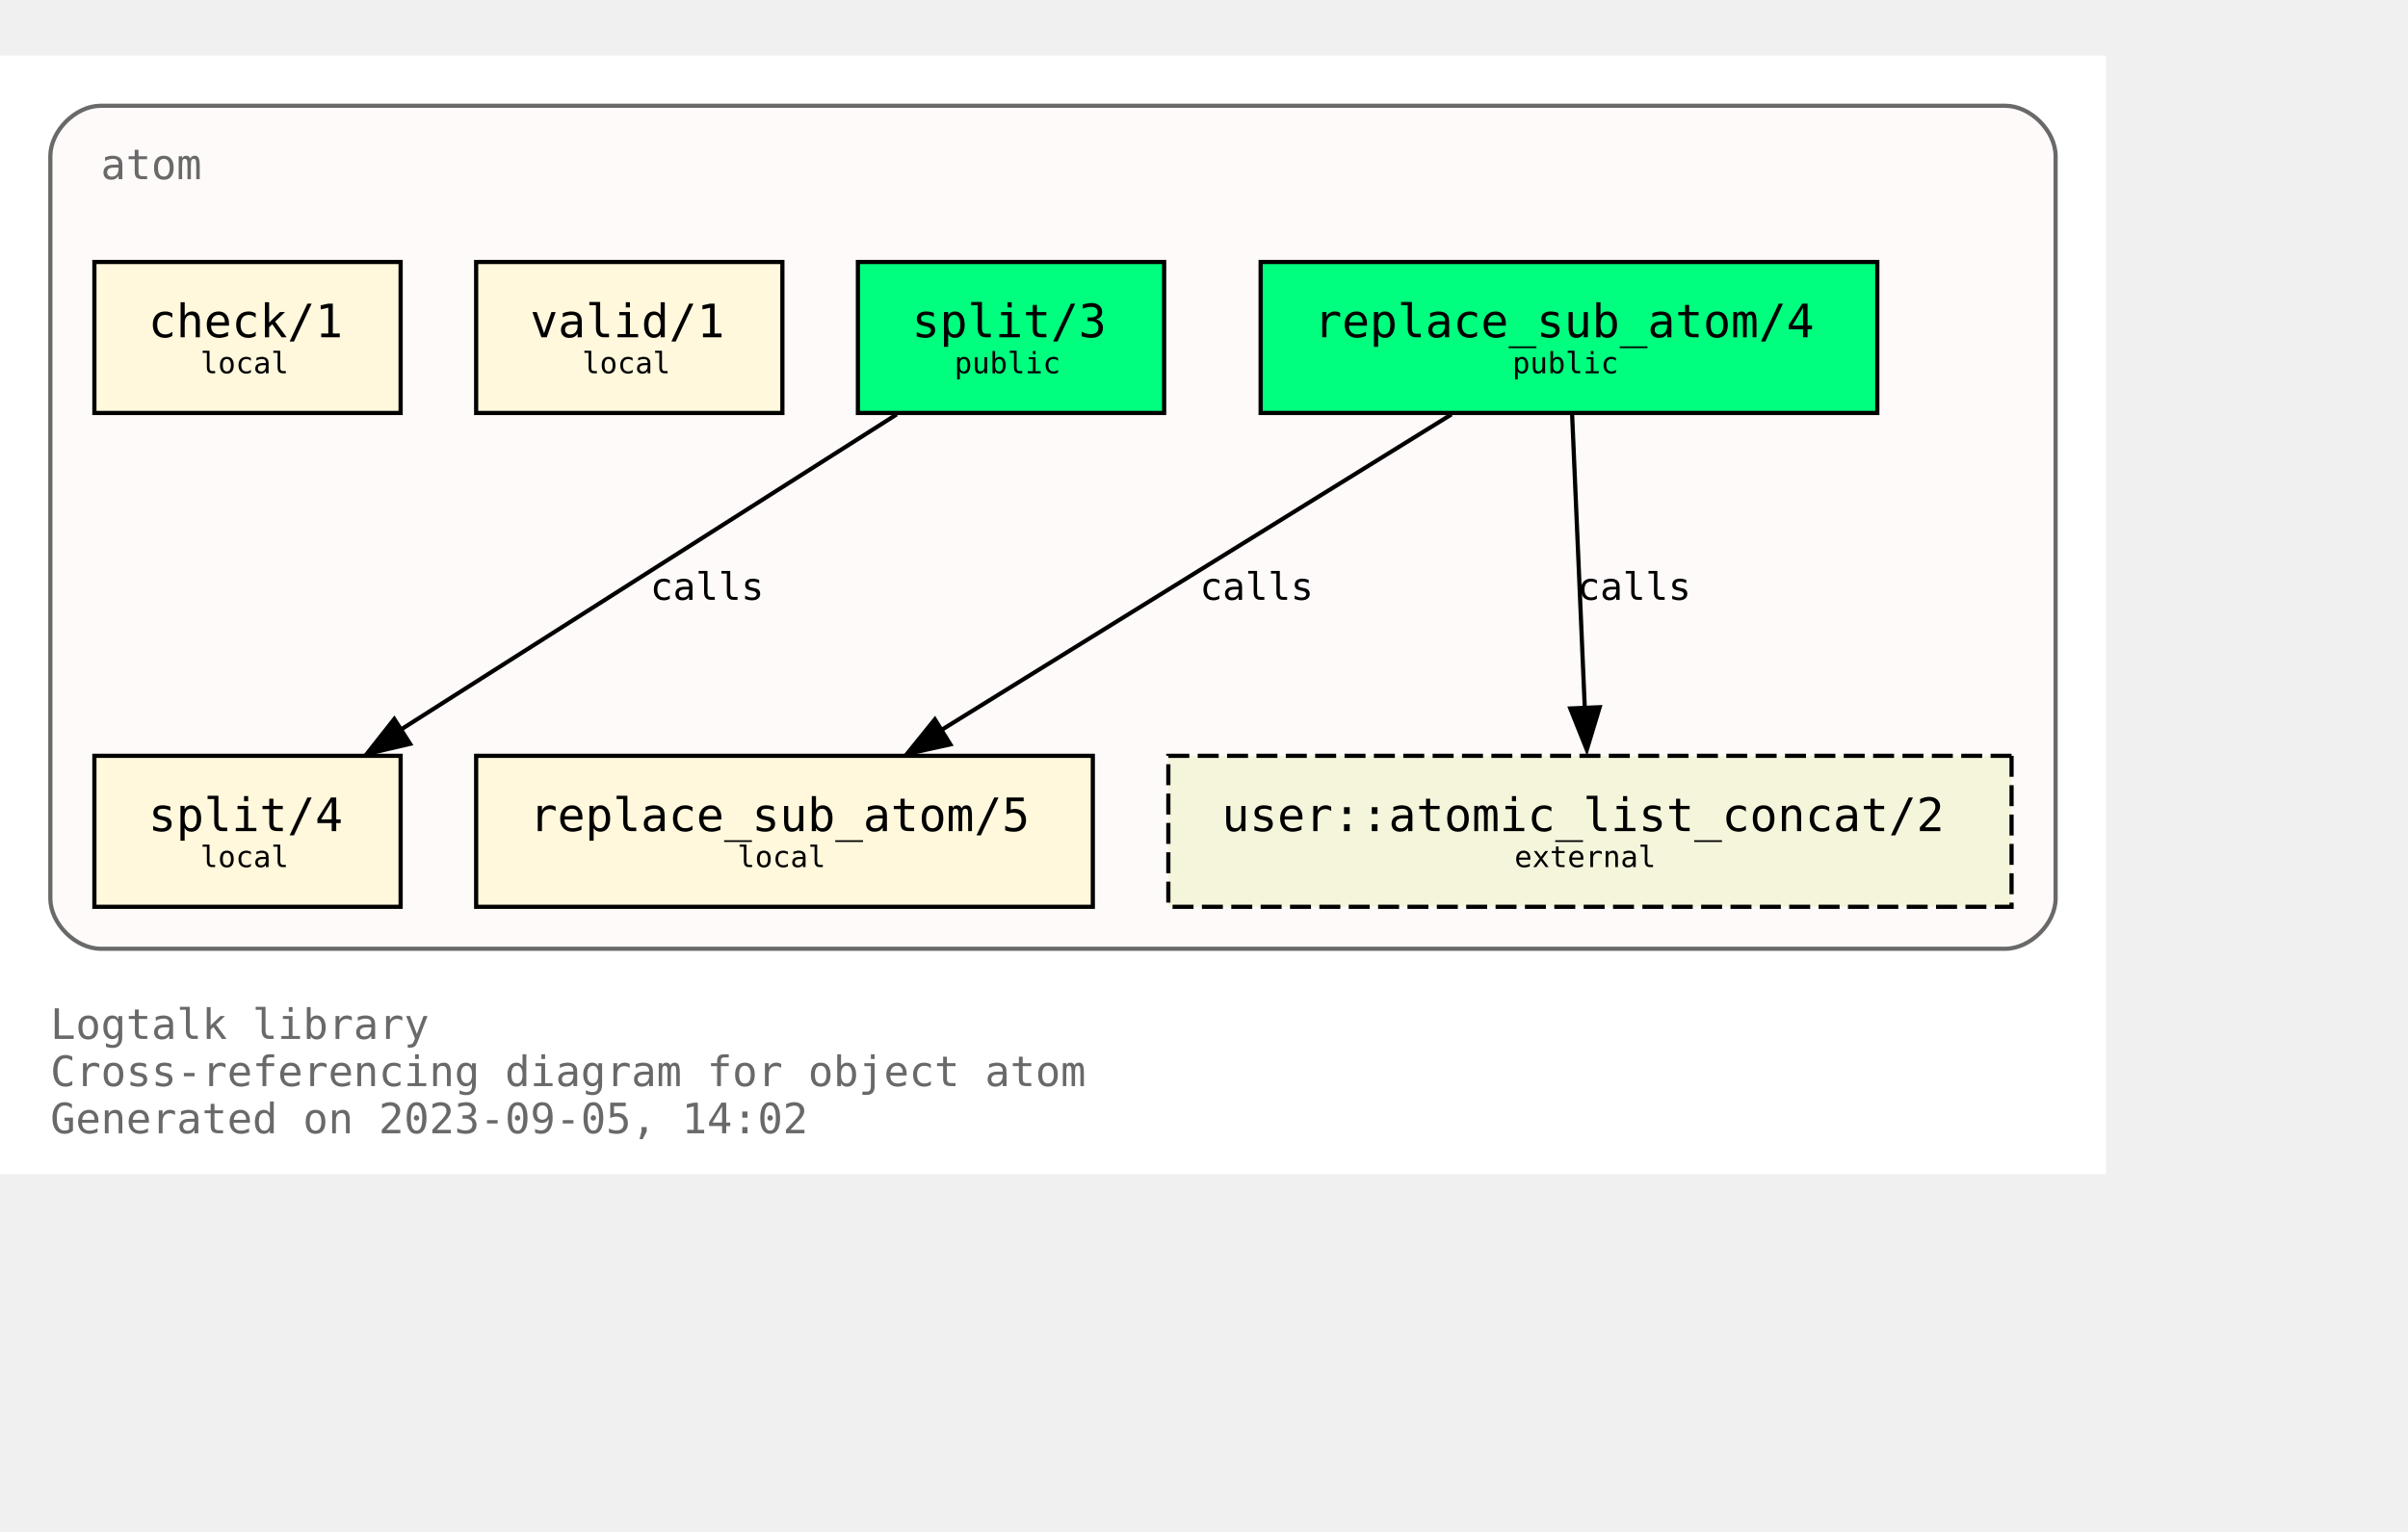
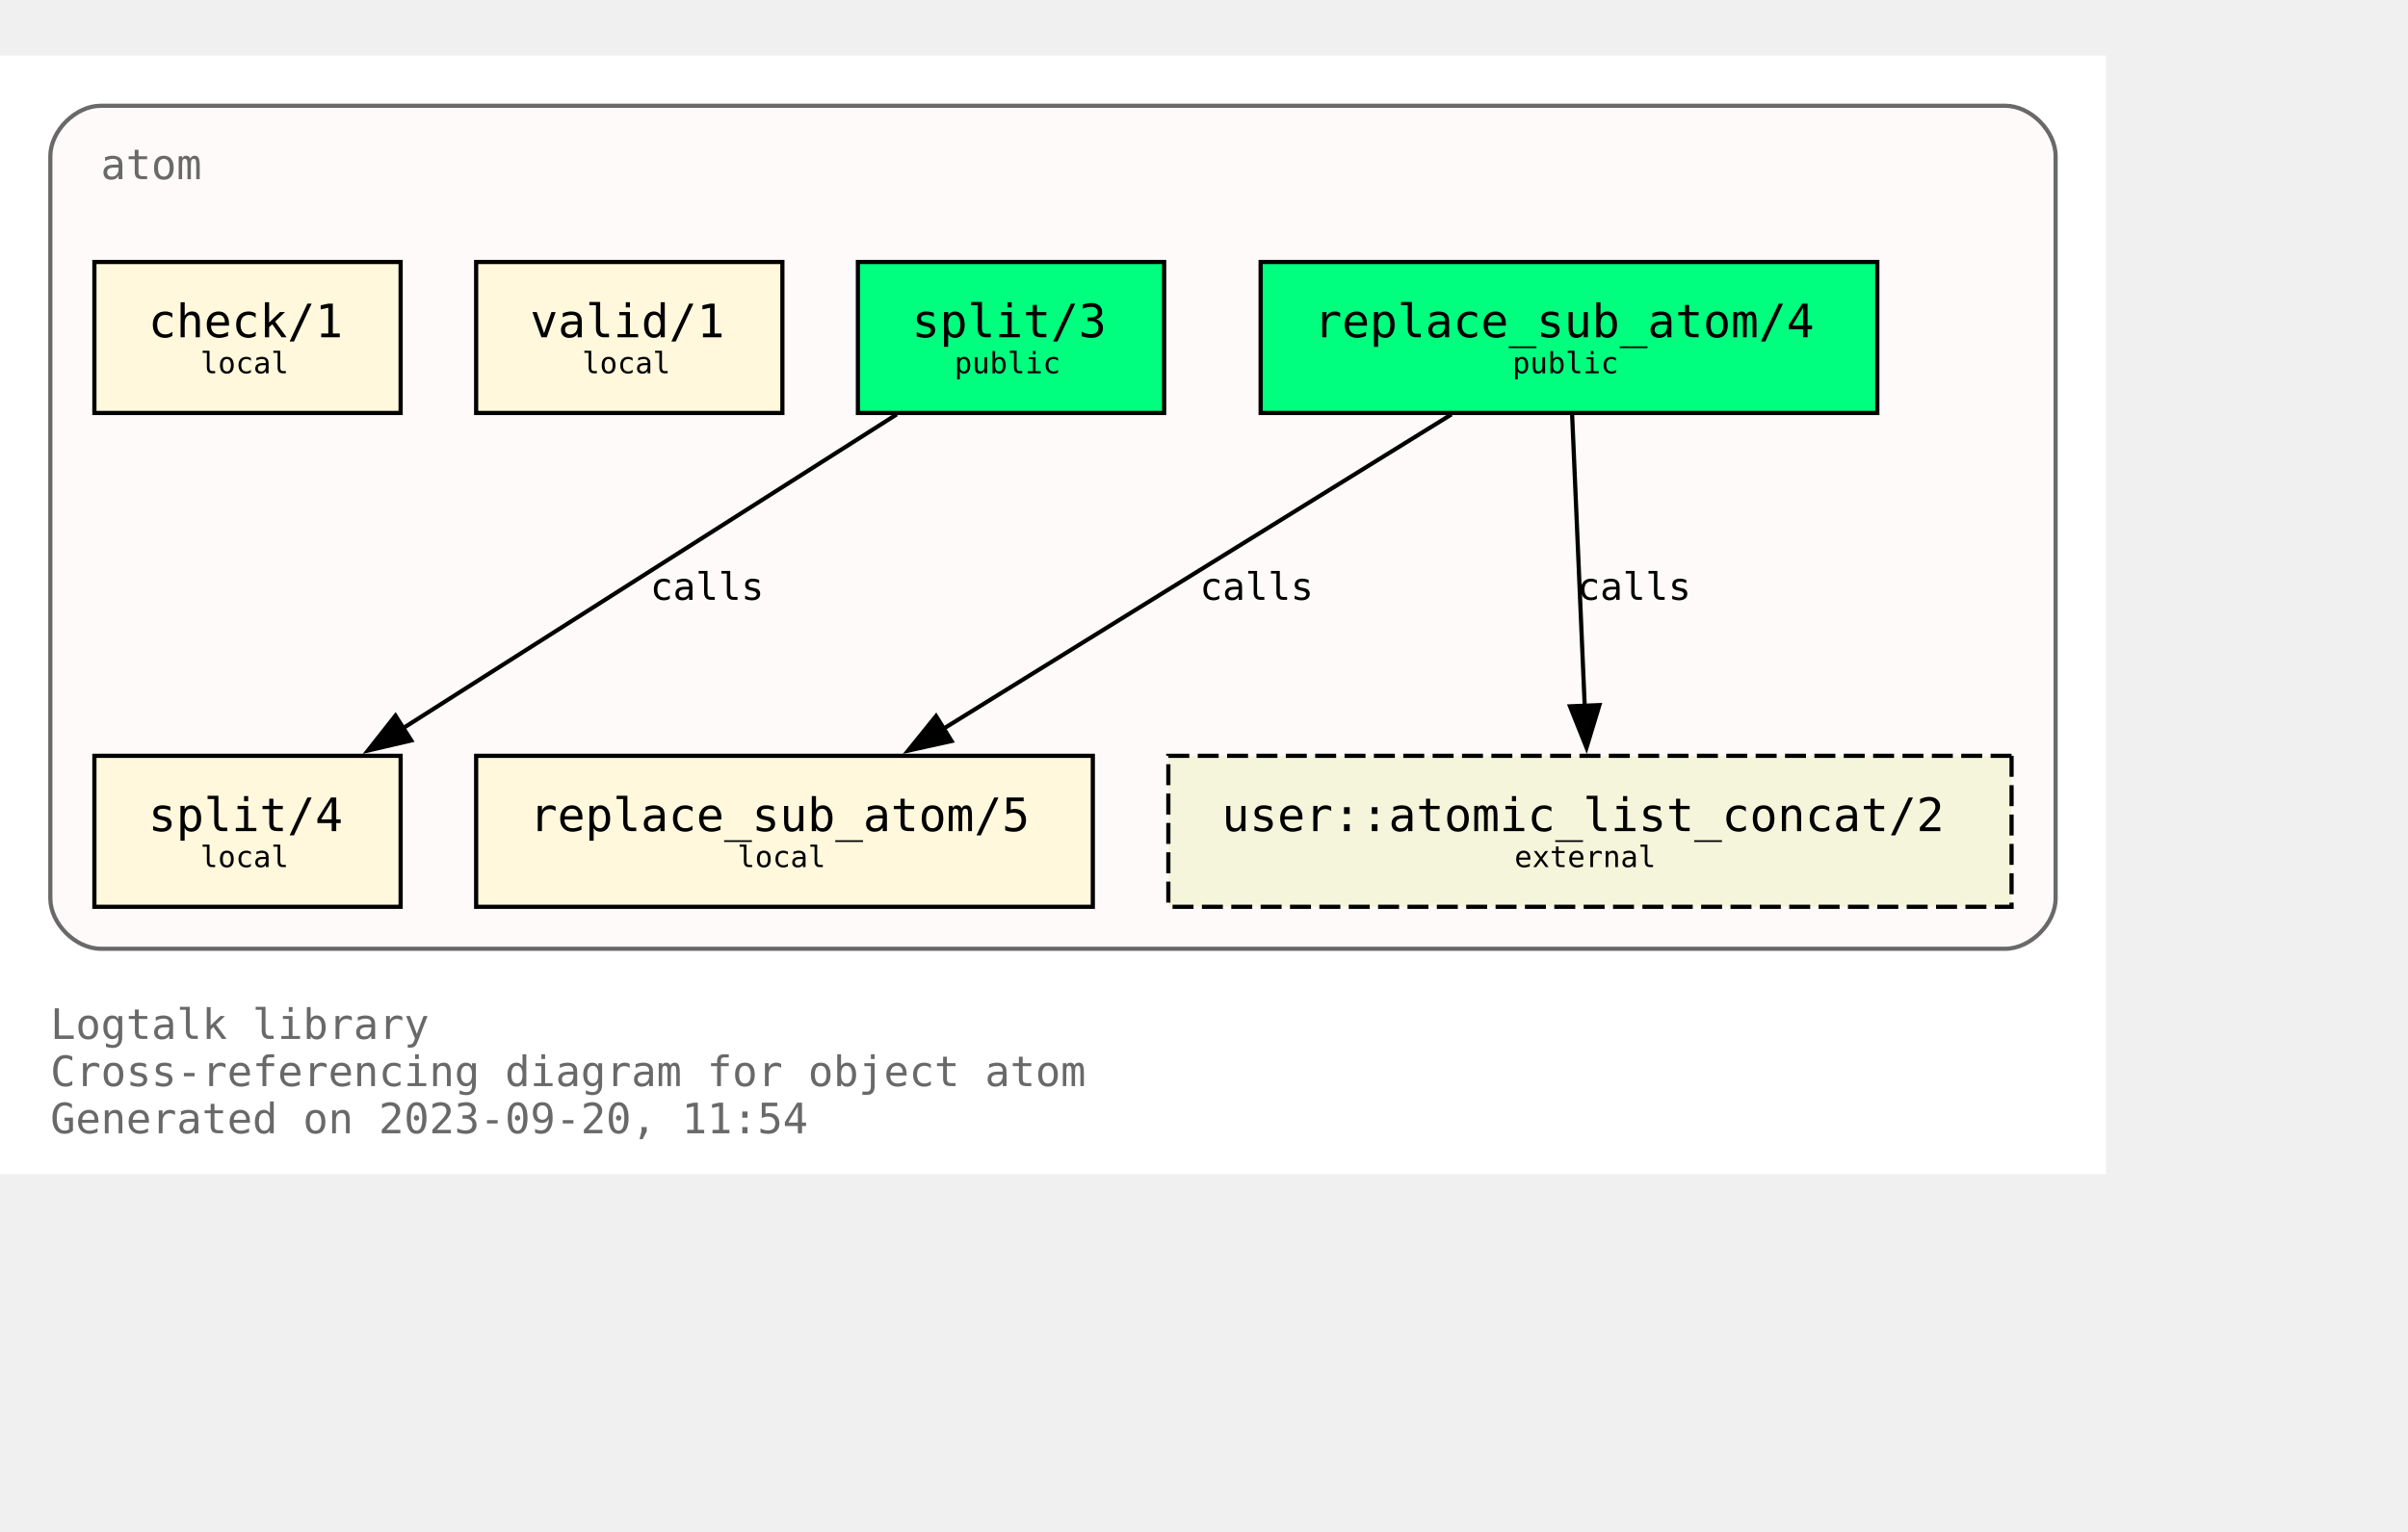
<svg xmlns="http://www.w3.org/2000/svg" xmlns:xlink="http://www.w3.org/1999/xlink" width="646pt" height="411pt" viewBox="72.00 72.00 574.00 338.75">
  <g id="graph0" class="graph" transform="scale(1 1) rotate(0) translate(76 334.75)">
    <polygon fill="white" stroke="none" points="-4,4 -4,-262.75 498,-262.75 498,4 -4,4" />
    <text text-anchor="start" x="8" y="-28.25" font-family="Monospace" font-size="10.00" fill="dimgray">Logtalk library</text>
    <text text-anchor="start" x="8" y="-17" font-family="Monospace" font-size="10.00" fill="dimgray">Cross-referencing diagram for object atom</text>
-     <text text-anchor="start" x="8" y="-5.75" font-family="Monospace" font-size="10.00" fill="dimgray">Generated on 2023-09-05, 14:02</text>
+     <text text-anchor="start" x="8" y="-5.75" font-family="Monospace" font-size="10.00" fill="dimgray">Generated on 2023-09-20, 11:54</text>
    <g id="clust1" class="cluster">
      <g id="a_clust1">
        <a xlink:title="atom">
          <path fill="snow" stroke="dimgray" d="M20,-49.75C20,-49.75 474,-49.75 474,-49.75 480,-49.75 486,-55.75 486,-61.75 486,-61.75 486,-238.75 486,-238.75 486,-244.75 480,-250.75 474,-250.75 474,-250.75 20,-250.75 20,-250.75 14,-250.75 8,-244.75 8,-238.75 8,-238.75 8,-61.75 8,-61.75 8,-55.75 14,-49.75 20,-49.75" />
          <g id="a_clust1_0">
-             <a xlink:href="https://github.com/LogtalkDotOrg/logtalk3/tree/e621d7d40be58d59423c9dd1672dab679a70e6d6/library/types/atom.lgt" xlink:title="https://github.com/LogtalkDotOrg/logtalk3/tree/e621d7d40be58d59423c9dd1672dab679a70e6d6/library/types/atom.lgt">
+             <a xlink:href="https://github.com/LogtalkDotOrg/logtalk3/tree/bbbce33551cdbfc9c623b1088196254ed91b09f3/library/types/atom.lgt" xlink:title="https://github.com/LogtalkDotOrg/logtalk3/tree/bbbce33551cdbfc9c623b1088196254ed91b09f3/library/types/atom.lgt">
              <text text-anchor="start" x="20" y="-233.25" font-family="Monospace" font-size="10.00" fill="dimgray">atom</text>
            </a>
          </g>
        </a>
      </g>
    </g>
    <g id="node1" class="node">
      <g id="a_node1">
-         <a xlink:href="https://github.com/LogtalkDotOrg/logtalk3/tree/e621d7d40be58d59423c9dd1672dab679a70e6d6/library/types/atom.lgt#L32" xlink:title="https://github.com/LogtalkDotOrg/logtalk3/tree/e621d7d40be58d59423c9dd1672dab679a70e6d6/library/types/atom.lgt#L32">
+         <a xlink:href="https://github.com/LogtalkDotOrg/logtalk3/tree/bbbce33551cdbfc9c623b1088196254ed91b09f3/library/types/atom.lgt#L32" xlink:title="https://github.com/LogtalkDotOrg/logtalk3/tree/bbbce33551cdbfc9c623b1088196254ed91b09f3/library/types/atom.lgt#L32">
          <polygon fill="springgreen" stroke="black" points="443.5,-213.5 296.5,-213.5 296.5,-177.5 443.5,-177.5 443.5,-213.5" />
          <text text-anchor="start" x="304.38" y="-196.32" font-family="Monospace" font-size="9.00"> </text>
          <text text-anchor="start" x="309.25" y="-195.55" font-family="Monospace" font-size="11.00">replace_sub_atom/4</text>
          <text text-anchor="start" x="430.38" y="-196.32" font-family="Monospace" font-size="9.00"> </text>
          <text text-anchor="start" x="304.38" y="-185.45" font-family="Monospace" font-size="9.00"> </text>
          <text text-anchor="start" x="356.5" y="-186.97" font-family="Monospace" font-size="7.00">public</text>
          <text text-anchor="start" x="430.38" y="-185.45" font-family="Monospace" font-size="9.00"> </text>
        </a>
      </g>
    </g>
    <g id="node4" class="node">
      <g id="a_node4">
-         <a xlink:href="https://github.com/LogtalkDotOrg/logtalk3/tree/e621d7d40be58d59423c9dd1672dab679a70e6d6/library/types/atom.lgt#L58" xlink:title="https://github.com/LogtalkDotOrg/logtalk3/tree/e621d7d40be58d59423c9dd1672dab679a70e6d6/library/types/atom.lgt#L58">
+         <a xlink:href="https://github.com/LogtalkDotOrg/logtalk3/tree/bbbce33551cdbfc9c623b1088196254ed91b09f3/library/types/atom.lgt#L58" xlink:title="https://github.com/LogtalkDotOrg/logtalk3/tree/bbbce33551cdbfc9c623b1088196254ed91b09f3/library/types/atom.lgt#L58">
          <polygon fill="cornsilk" stroke="black" points="256.5,-95.75 109.5,-95.75 109.5,-59.75 256.5,-59.75 256.5,-95.75" />
          <text text-anchor="start" x="117.38" y="-78.58" font-family="Monospace" font-size="9.00"> </text>
          <text text-anchor="start" x="122.25" y="-77.8" font-family="Monospace" font-size="11.00">replace_sub_atom/5</text>
          <text text-anchor="start" x="243.38" y="-78.58" font-family="Monospace" font-size="9.00"> </text>
          <text text-anchor="start" x="117.38" y="-67.7" font-family="Monospace" font-size="9.00"> </text>
          <text text-anchor="start" x="171.75" y="-69.22" font-family="Monospace" font-size="7.00">local</text>
          <text text-anchor="start" x="243.38" y="-67.7" font-family="Monospace" font-size="9.00"> </text>
        </a>
      </g>
    </g>
    <g id="edge1" class="edge">
      <g id="a_edge1">
-         <a xlink:href="https://github.com/LogtalkDotOrg/logtalk3/tree/e621d7d40be58d59423c9dd1672dab679a70e6d6/library/types/atom.lgt#L50" xlink:title="calls">
-           <path fill="none" stroke="black" d="M342,-177.17C309.64,-157.14 256.24,-124.09 220.36,-101.88" />
-           <polygon fill="black" stroke="black" points="222.53,-98.48 212.19,-96.2 218.85,-104.44 222.53,-98.48" />
+         <a xlink:href="https://github.com/LogtalkDotOrg/logtalk3/tree/bbbce33551cdbfc9c623b1088196254ed91b09f3/library/types/atom.lgt#L50" xlink:title="calls">
+           <path fill="none" stroke="black" d="M342,-177.17C309.78,-157.23 256.7,-124.37 220.82,-102.16" />
+           <polygon fill="black" stroke="black" points="222.82,-99.28 212.47,-96.99 219.13,-105.23 222.82,-99.28" />
        </a>
      </g>
      <g id="a_edge1-label">
-         <a xlink:href="https://github.com/LogtalkDotOrg/logtalk3/tree/e621d7d40be58d59423c9dd1672dab679a70e6d6/library/types/atom.lgt#L50" xlink:title="https://github.com/LogtalkDotOrg/logtalk3/tree/e621d7d40be58d59423c9dd1672dab679a70e6d6/library/types/atom.lgt#L50">
+         <a xlink:href="https://github.com/LogtalkDotOrg/logtalk3/tree/bbbce33551cdbfc9c623b1088196254ed91b09f3/library/types/atom.lgt#L50" xlink:title="https://github.com/LogtalkDotOrg/logtalk3/tree/bbbce33551cdbfc9c623b1088196254ed91b09f3/library/types/atom.lgt#L50">
          <text text-anchor="start" x="282" y="-132.95" font-family="Monospace" font-size="9.00">calls</text>
        </a>
      </g>
    </g>
    <g id="node7" class="node">
      <polygon fill="beige" stroke="black" stroke-dasharray="5,2" points="475.5,-95.75 274.5,-95.75 274.5,-59.75 475.5,-59.75 475.5,-95.75" />
      <text text-anchor="start" x="282.38" y="-78.58" font-family="Monospace" font-size="9.00"> </text>
      <text text-anchor="start" x="287.25" y="-77.8" font-family="Monospace" font-size="11.00">user::atomic_list_concat/2</text>
      <text text-anchor="start" x="462.38" y="-78.58" font-family="Monospace" font-size="9.00"> </text>
      <text text-anchor="start" x="282.38" y="-67.7" font-family="Monospace" font-size="9.00"> </text>
      <text text-anchor="start" x="357" y="-69.22" font-family="Monospace" font-size="7.00">external</text>
      <text text-anchor="start" x="462.38" y="-67.7" font-family="Monospace" font-size="9.00"> </text>
    </g>
    <g id="edge3" class="edge">
      <g id="a_edge3">
-         <a xlink:href="https://github.com/LogtalkDotOrg/logtalk3/tree/e621d7d40be58d59423c9dd1672dab679a70e6d6/library/types/atom.lgt#L50" xlink:title="calls">
-           <path fill="none" stroke="black" d="M370.75,-177.17C371.55,-158.67 372.83,-129.07 373.77,-107.16" />
-           <polygon fill="black" stroke="black" points="377.31,-107.34 374.25,-97.2 370.32,-107.04 377.31,-107.34" />
+         <a xlink:href="https://github.com/LogtalkDotOrg/logtalk3/tree/bbbce33551cdbfc9c623b1088196254ed91b09f3/library/types/atom.lgt#L50" xlink:title="calls">
+           <path fill="none" stroke="black" d="M370.75,-177.17C371.54,-158.76 372.81,-129.35 373.76,-107.46" />
+           <polygon fill="black" stroke="black" points="377.25,-107.85 374.18,-97.71 370.25,-107.55 377.25,-107.85" />
        </a>
      </g>
      <g id="a_edge3-label">
-         <a xlink:href="https://github.com/LogtalkDotOrg/logtalk3/tree/e621d7d40be58d59423c9dd1672dab679a70e6d6/library/types/atom.lgt#L50" xlink:title="https://github.com/LogtalkDotOrg/logtalk3/tree/e621d7d40be58d59423c9dd1672dab679a70e6d6/library/types/atom.lgt#L50">
+         <a xlink:href="https://github.com/LogtalkDotOrg/logtalk3/tree/bbbce33551cdbfc9c623b1088196254ed91b09f3/library/types/atom.lgt#L50" xlink:title="https://github.com/LogtalkDotOrg/logtalk3/tree/bbbce33551cdbfc9c623b1088196254ed91b09f3/library/types/atom.lgt#L50">
          <text text-anchor="start" x="372" y="-132.95" font-family="Monospace" font-size="9.00">calls</text>
        </a>
      </g>
    </g>
    <g id="node2" class="node">
      <g id="a_node2">
-         <a xlink:href="https://github.com/LogtalkDotOrg/logtalk3/tree/e621d7d40be58d59423c9dd1672dab679a70e6d6/library/types/atom.lgt#L39" xlink:title="https://github.com/LogtalkDotOrg/logtalk3/tree/e621d7d40be58d59423c9dd1672dab679a70e6d6/library/types/atom.lgt#L39">
+         <a xlink:href="https://github.com/LogtalkDotOrg/logtalk3/tree/bbbce33551cdbfc9c623b1088196254ed91b09f3/library/types/atom.lgt#L39" xlink:title="https://github.com/LogtalkDotOrg/logtalk3/tree/bbbce33551cdbfc9c623b1088196254ed91b09f3/library/types/atom.lgt#L39">
          <polygon fill="springgreen" stroke="black" points="273.5,-213.5 200.5,-213.5 200.5,-177.5 273.5,-177.5 273.5,-213.5" />
          <text text-anchor="start" x="208.38" y="-196.32" font-family="Monospace" font-size="9.00"> </text>
          <text text-anchor="start" x="213.38" y="-195.55" font-family="Monospace" font-size="11.00">split/3</text>
          <text text-anchor="start" x="260.38" y="-196.32" font-family="Monospace" font-size="9.00"> </text>
          <text text-anchor="start" x="208.38" y="-185.45" font-family="Monospace" font-size="9.00"> </text>
          <text text-anchor="start" x="223.5" y="-186.97" font-family="Monospace" font-size="7.00">public</text>
          <text text-anchor="start" x="260.38" y="-185.45" font-family="Monospace" font-size="9.00"> </text>
        </a>
      </g>
    </g>
    <g id="node5" class="node">
      <g id="a_node5">
-         <a xlink:href="https://github.com/LogtalkDotOrg/logtalk3/tree/e621d7d40be58d59423c9dd1672dab679a70e6d6/library/types/atom.lgt#L76" xlink:title="https://github.com/LogtalkDotOrg/logtalk3/tree/e621d7d40be58d59423c9dd1672dab679a70e6d6/library/types/atom.lgt#L76">
+         <a xlink:href="https://github.com/LogtalkDotOrg/logtalk3/tree/bbbce33551cdbfc9c623b1088196254ed91b09f3/library/types/atom.lgt#L76" xlink:title="https://github.com/LogtalkDotOrg/logtalk3/tree/bbbce33551cdbfc9c623b1088196254ed91b09f3/library/types/atom.lgt#L76">
          <polygon fill="cornsilk" stroke="black" points="91.5,-95.75 18.5,-95.75 18.5,-59.75 91.5,-59.75 91.5,-95.75" />
          <text text-anchor="start" x="26.38" y="-78.58" font-family="Monospace" font-size="9.00"> </text>
          <text text-anchor="start" x="31.38" y="-77.8" font-family="Monospace" font-size="11.00">split/4</text>
          <text text-anchor="start" x="78.38" y="-78.58" font-family="Monospace" font-size="9.00"> </text>
          <text text-anchor="start" x="26.38" y="-67.7" font-family="Monospace" font-size="9.00"> </text>
          <text text-anchor="start" x="43.75" y="-69.22" font-family="Monospace" font-size="7.00">local</text>
          <text text-anchor="start" x="78.38" y="-67.7" font-family="Monospace" font-size="9.00"> </text>
        </a>
      </g>
    </g>
    <g id="edge2" class="edge">
      <g id="a_edge2">
-         <a xlink:href="https://github.com/LogtalkDotOrg/logtalk3/tree/e621d7d40be58d59423c9dd1672dab679a70e6d6/library/types/atom.lgt#L69" xlink:title="calls">
-           <path fill="none" stroke="black" d="M209.75,-177.17C178.26,-157.14 126.28,-124.09 91.36,-101.88" />
-           <polygon fill="black" stroke="black" points="93.75,-98.61 83.43,-96.2 89.99,-104.52 93.75,-98.61" />
+         <a xlink:href="https://github.com/LogtalkDotOrg/logtalk3/tree/bbbce33551cdbfc9c623b1088196254ed91b09f3/library/types/atom.lgt#L69" xlink:title="calls">
+           <path fill="none" stroke="black" d="M209.75,-177.17C178.39,-157.23 126.73,-124.37 91.81,-102.16" />
+           <polygon fill="black" stroke="black" points="94.03,-99.42 83.71,-97.01 90.27,-105.33 94.03,-99.42" />
        </a>
      </g>
      <g id="a_edge2-label">
-         <a xlink:href="https://github.com/LogtalkDotOrg/logtalk3/tree/e621d7d40be58d59423c9dd1672dab679a70e6d6/library/types/atom.lgt#L69" xlink:title="https://github.com/LogtalkDotOrg/logtalk3/tree/e621d7d40be58d59423c9dd1672dab679a70e6d6/library/types/atom.lgt#L69">
+         <a xlink:href="https://github.com/LogtalkDotOrg/logtalk3/tree/bbbce33551cdbfc9c623b1088196254ed91b09f3/library/types/atom.lgt#L69" xlink:title="https://github.com/LogtalkDotOrg/logtalk3/tree/bbbce33551cdbfc9c623b1088196254ed91b09f3/library/types/atom.lgt#L69">
          <text text-anchor="start" x="151" y="-132.95" font-family="Monospace" font-size="9.00">calls</text>
        </a>
      </g>
    </g>
    <g id="node3" class="node">
      <g id="a_node3">
-         <a xlink:href="https://github.com/LogtalkDotOrg/logtalk3/tree/e621d7d40be58d59423c9dd1672dab679a70e6d6/library/types/atom.lgt#L87" xlink:title="https://github.com/LogtalkDotOrg/logtalk3/tree/e621d7d40be58d59423c9dd1672dab679a70e6d6/library/types/atom.lgt#L87">
+         <a xlink:href="https://github.com/LogtalkDotOrg/logtalk3/tree/bbbce33551cdbfc9c623b1088196254ed91b09f3/library/types/atom.lgt#L87" xlink:title="https://github.com/LogtalkDotOrg/logtalk3/tree/bbbce33551cdbfc9c623b1088196254ed91b09f3/library/types/atom.lgt#L87">
          <polygon fill="cornsilk" stroke="black" points="182.5,-213.5 109.5,-213.5 109.5,-177.5 182.5,-177.5 182.5,-213.5" />
          <text text-anchor="start" x="117.38" y="-196.32" font-family="Monospace" font-size="9.00"> </text>
          <text text-anchor="start" x="122.38" y="-195.55" font-family="Monospace" font-size="11.00">valid/1</text>
          <text text-anchor="start" x="169.38" y="-196.32" font-family="Monospace" font-size="9.00"> </text>
          <text text-anchor="start" x="117.38" y="-185.45" font-family="Monospace" font-size="9.00"> </text>
          <text text-anchor="start" x="134.75" y="-186.97" font-family="Monospace" font-size="7.00">local</text>
          <text text-anchor="start" x="169.38" y="-185.45" font-family="Monospace" font-size="9.00"> </text>
        </a>
      </g>
    </g>
    <g id="node6" class="node">
      <g id="a_node6">
-         <a xlink:href="https://github.com/LogtalkDotOrg/logtalk3/tree/e621d7d40be58d59423c9dd1672dab679a70e6d6/library/types/atom.lgt#L90" xlink:title="https://github.com/LogtalkDotOrg/logtalk3/tree/e621d7d40be58d59423c9dd1672dab679a70e6d6/library/types/atom.lgt#L90">
+         <a xlink:href="https://github.com/LogtalkDotOrg/logtalk3/tree/bbbce33551cdbfc9c623b1088196254ed91b09f3/library/types/atom.lgt#L90" xlink:title="https://github.com/LogtalkDotOrg/logtalk3/tree/bbbce33551cdbfc9c623b1088196254ed91b09f3/library/types/atom.lgt#L90">
          <polygon fill="cornsilk" stroke="black" points="91.5,-213.5 18.5,-213.5 18.5,-177.5 91.5,-177.5 91.5,-213.5" />
          <text text-anchor="start" x="26.38" y="-196.32" font-family="Monospace" font-size="9.00"> </text>
          <text text-anchor="start" x="31.38" y="-195.55" font-family="Monospace" font-size="11.00">check/1</text>
          <text text-anchor="start" x="78.38" y="-196.32" font-family="Monospace" font-size="9.00"> </text>
          <text text-anchor="start" x="26.38" y="-185.45" font-family="Monospace" font-size="9.00"> </text>
          <text text-anchor="start" x="43.75" y="-186.97" font-family="Monospace" font-size="7.00">local</text>
          <text text-anchor="start" x="78.38" y="-185.45" font-family="Monospace" font-size="9.00"> </text>
        </a>
      </g>
    </g>
  </g>
</svg>
